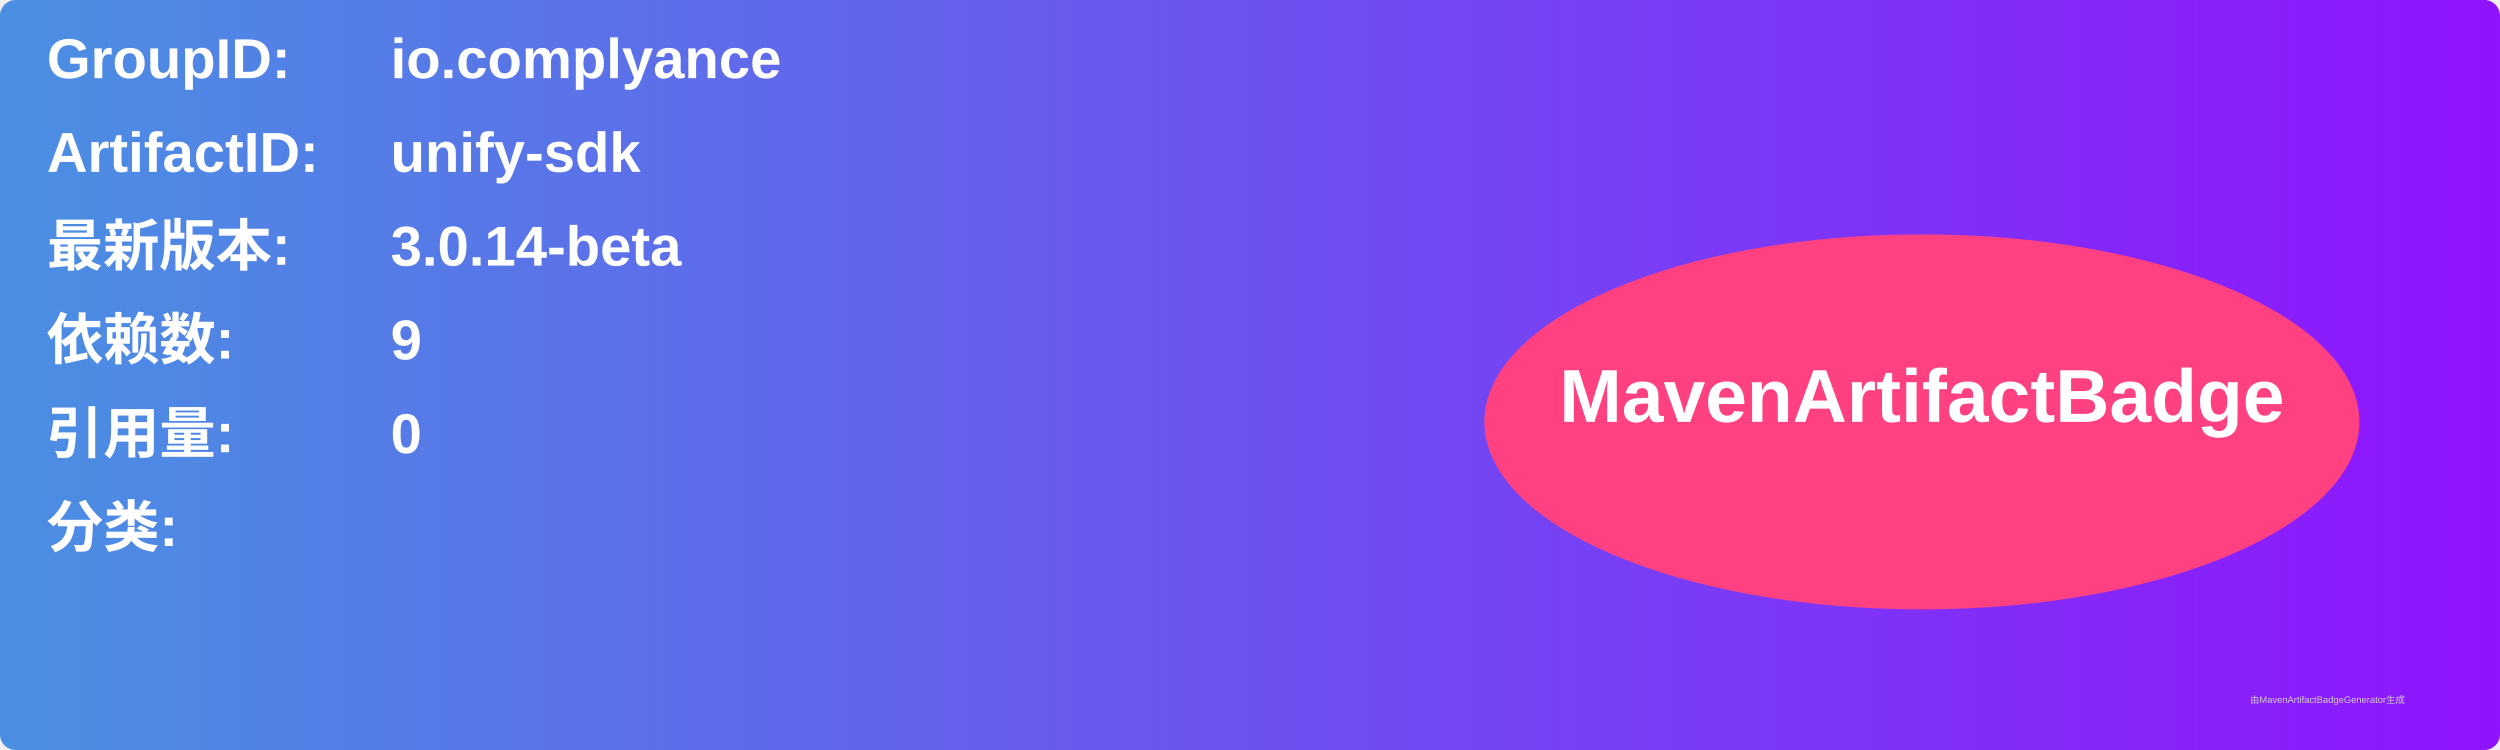
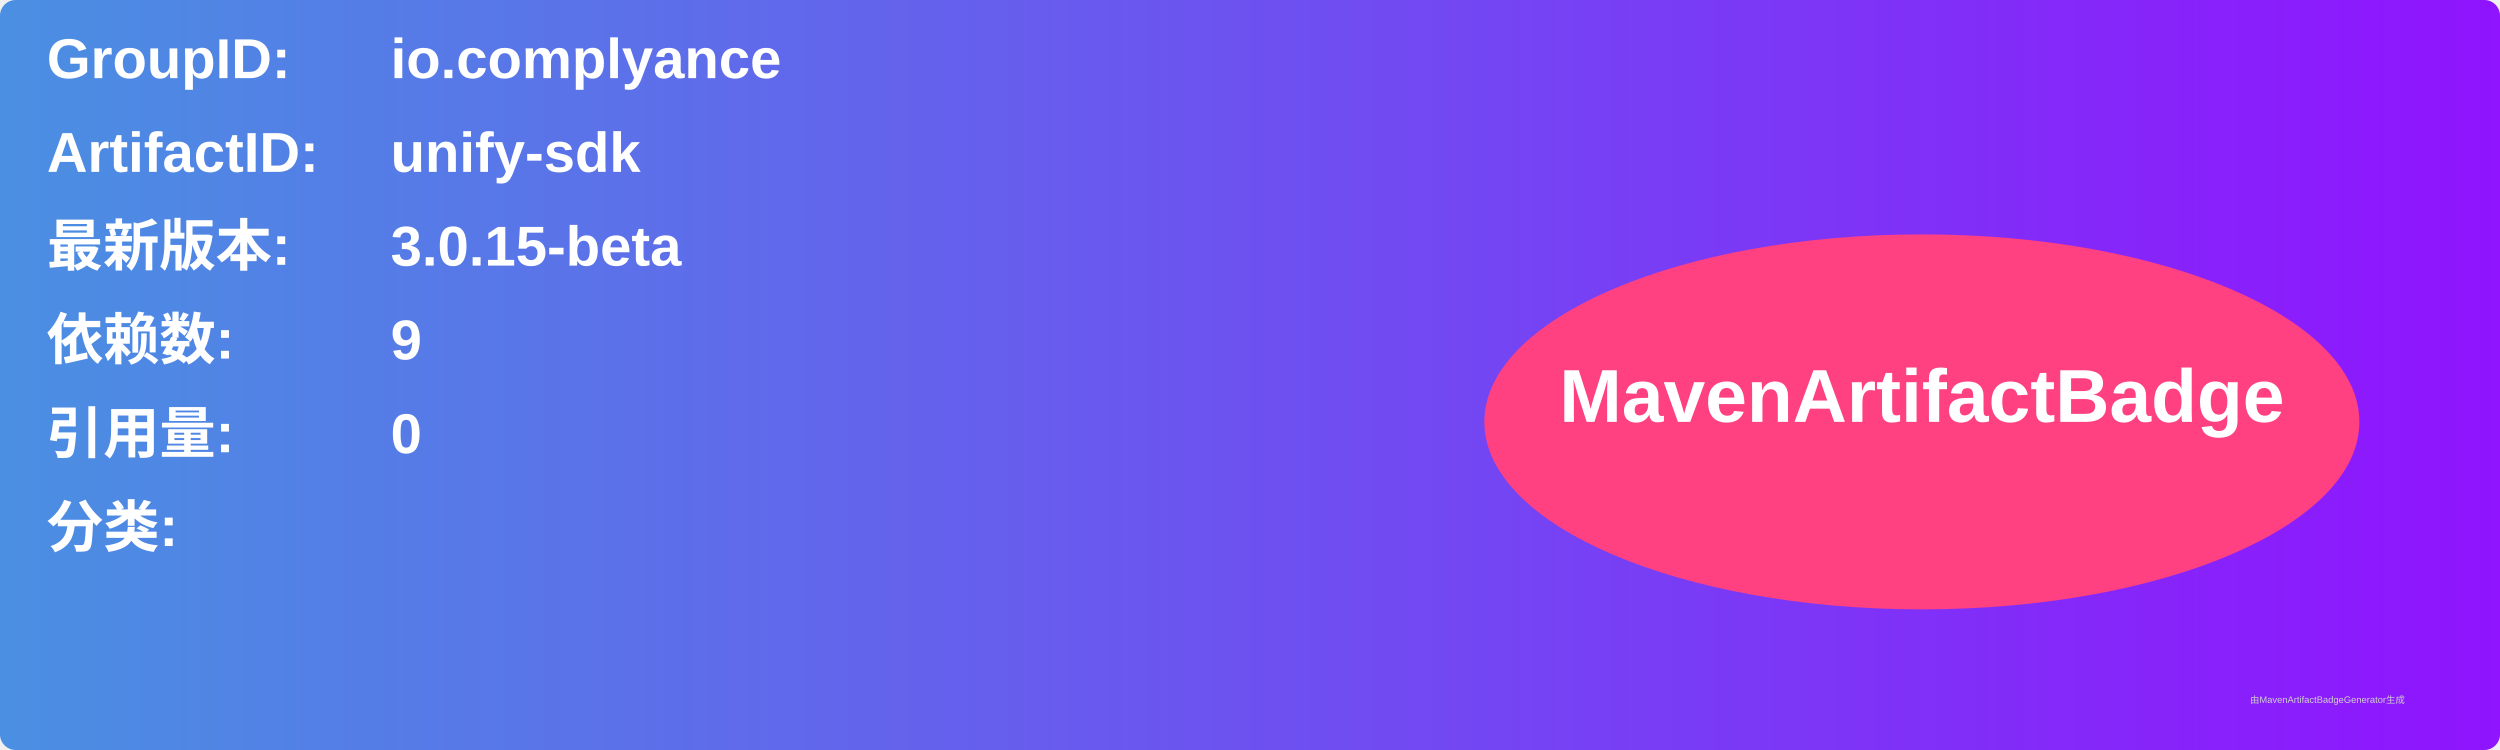
<svg xmlns="http://www.w3.org/2000/svg" width="800" height="240" viewBox="0 0 800 240">
  <linearGradient id="grad" x1="0%" y1="0%" x2="100%" y2="0%">
    <stop offset="0%" stop-color="#4a90e2" />
    <stop offset="100%" stop-color="#9013fe" />
  </linearGradient>
  <rect width="100%" height="100%" rx="5" ry="5" fill="url(#grad)" />
  <g transform="translate(15, 15)">
    <text x="0" y="10" font-family="Arial" font-size="18" fill="white" font-weight="bold" width="260">GroupID:</text>
    <text x="110" y="10" font-family="Arial" font-size="18" fill="white" font-weight="bold" width="460">io.complyance</text>
    <text x="0" y="40" font-family="Arial" font-size="18" fill="white" font-weight="bold" width="260">ArtifactID:</text>
    <text x="110" y="40" font-family="Arial" font-size="18" fill="white" font-weight="bold" width="460">unify-sdk</text>
    <text x="0" y="70" font-family="Arial" font-size="18" fill="white" font-weight="bold">最新版本:</text>
    <text x="110" y="70" font-family="Arial" font-size="18" fill="white" font-weight="bold">
-       <tspan font-weight="bold">3.0.14-beta</tspan>
+       <tspan font-weight="bold">3.0.15-beta</tspan>
    </text>
    <text x="0" y="100" font-family="Arial" font-size="18" fill="white" font-weight="bold">依赖数: </text>
    <text x="110" y="100" font-family="Arial" font-size="18" fill="white">
      <tspan font-weight="bold">9</tspan>
    </text>
    <text x="0" y="130" font-family="Arial" font-size="18" fill="white" font-weight="bold">引用量: </text>
    <text x="110" y="130" font-family="Arial" font-size="18" fill="white">
      <tspan font-weight="bold">0</tspan>
    </text>
    <text x="0" y="160" font-family="Arial" font-size="18" fill="white" font-weight="bold">分类:</text>
    <text x="10" y="190" font-family="Arial" font-size="10" fill="white">
      <tspan font-weight="bold" />
    </text>
    <ellipse cx="600" cy="120" rx="140" ry="60" fill="#ff4081" />
    <text x="600" y="120" text-anchor="middle" font-family="Arial" font-size="24" fill="white" font-weight="bold">MavenArtifactBadge</text>
  </g>
  <text x="720" y="225" font-family="Arial" font-size="3" fill="#d0d0d0">由MavenArtifactBadgeGenerator生成</text>
</svg>
